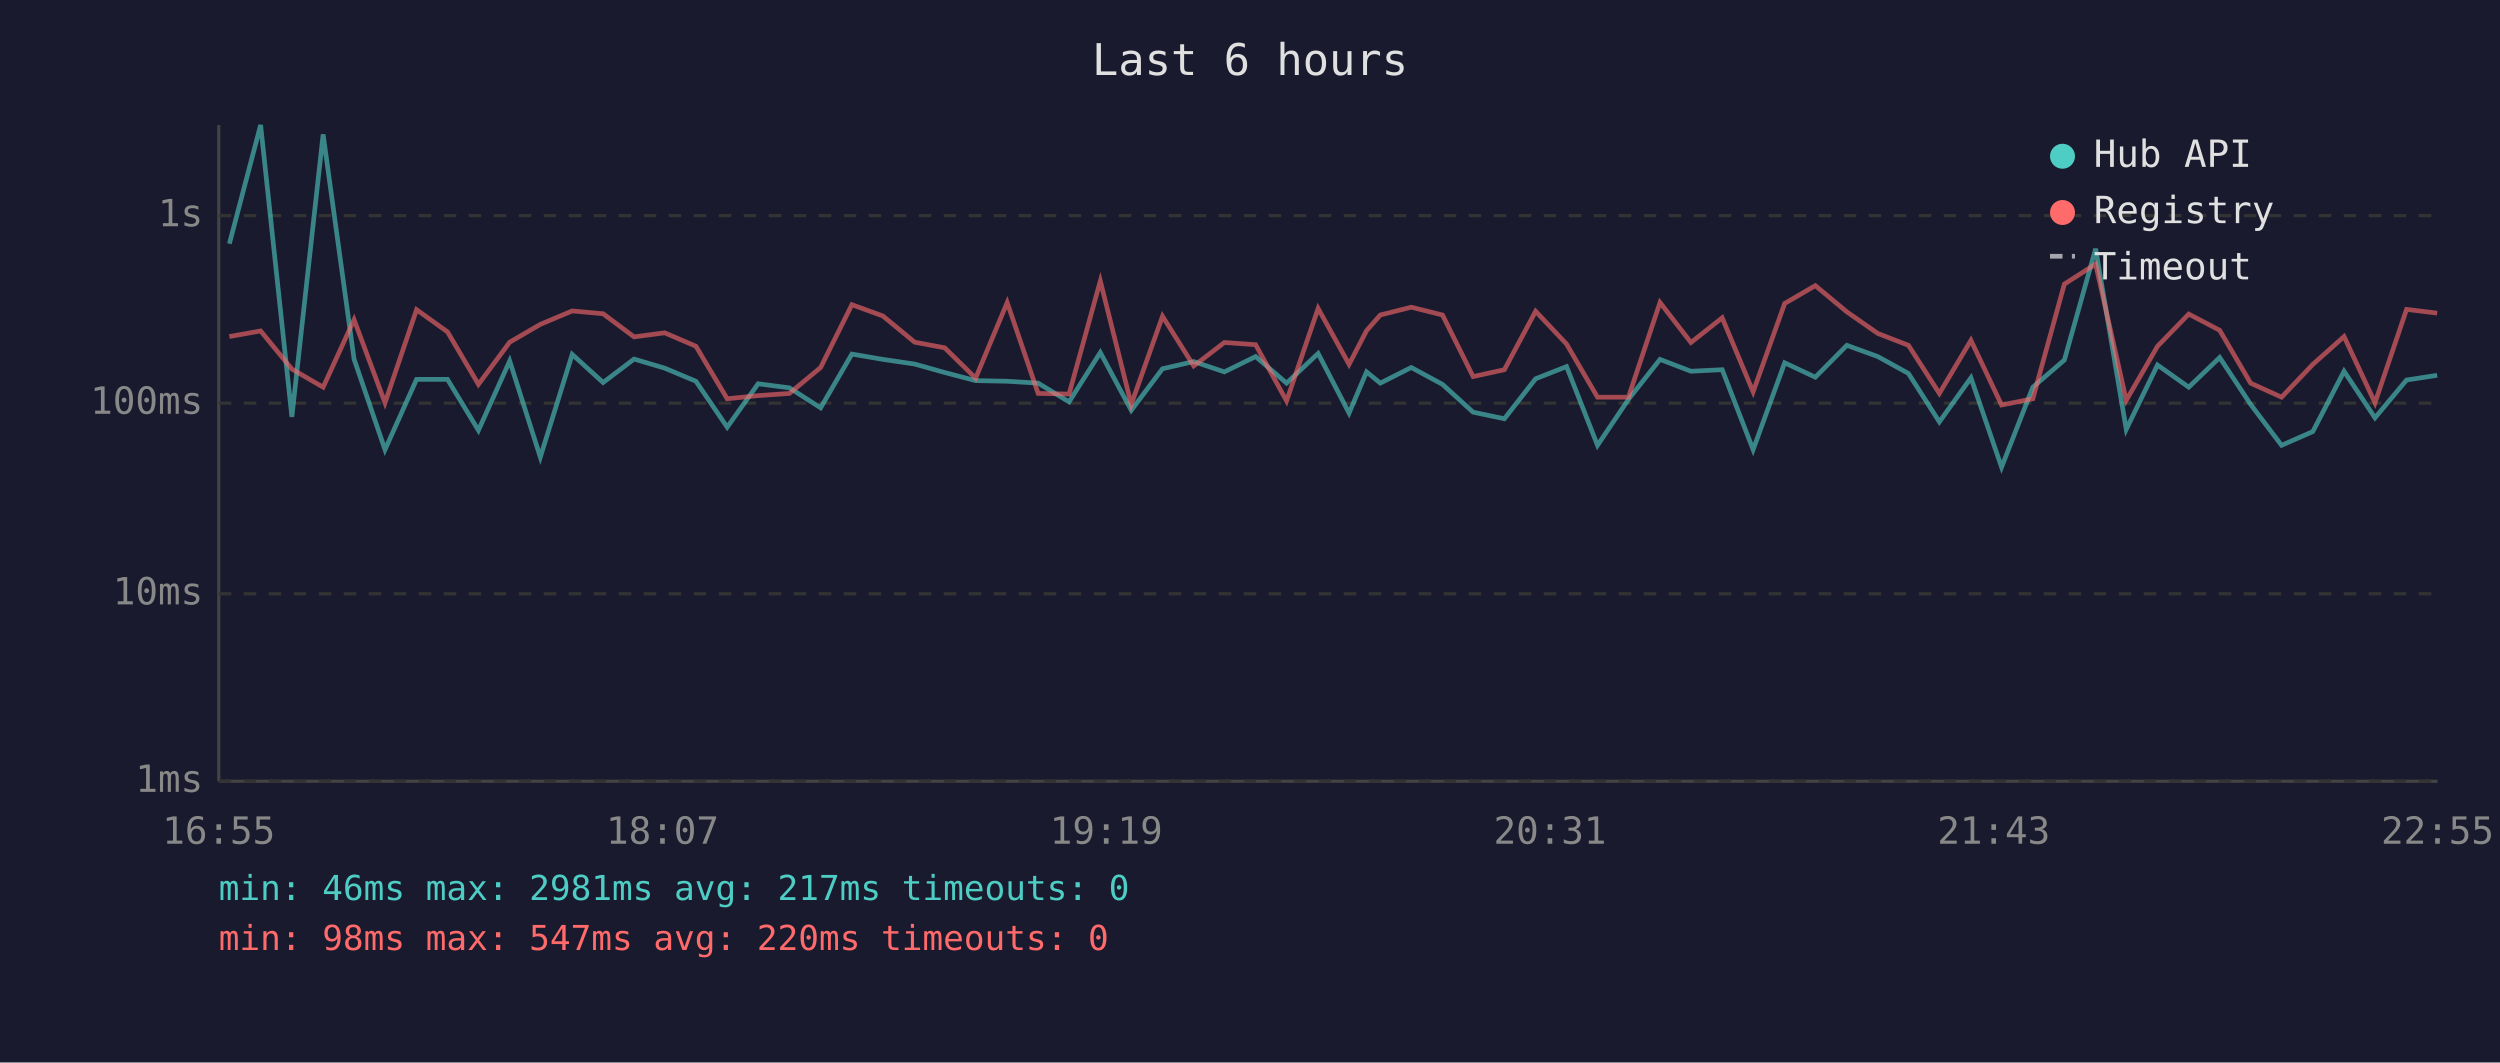
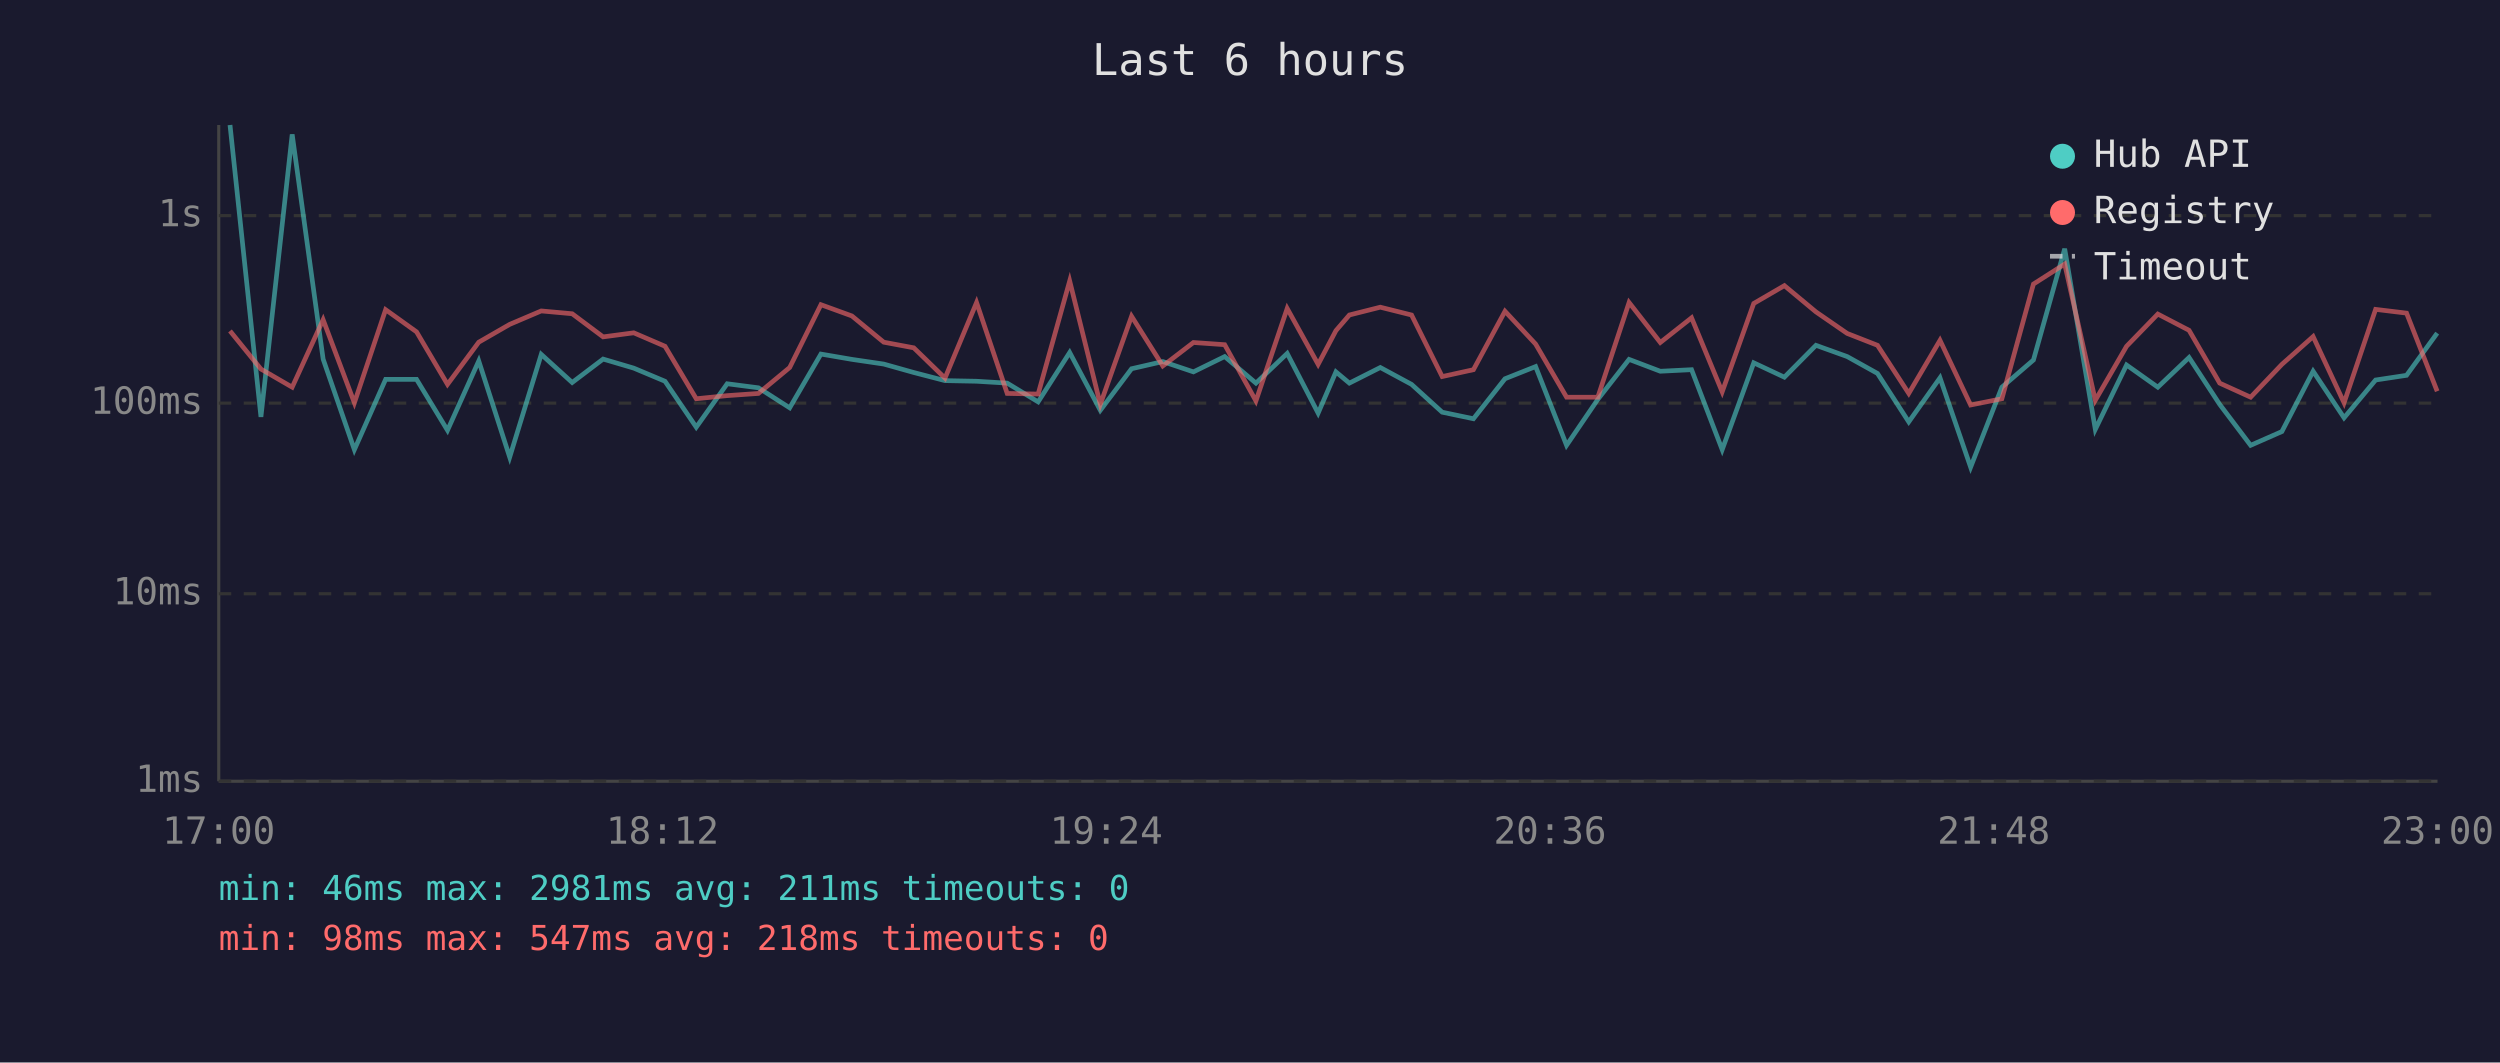
<svg xmlns="http://www.w3.org/2000/svg" viewBox="0 0 800 340" font-family="monospace" font-size="12">
  <rect width="800" height="340" fill="#1a1a2e" />
  <text x="400" y="24" fill="#e0e0e0" font-size="14" text-anchor="middle">Last 6 hours</text>
  <line x1="70" y1="40" x2="70" y2="250" stroke="#444" stroke-width="1" />
  <line x1="70" y1="250" x2="780" y2="250" stroke="#444" stroke-width="1" />
  <line x1="70" y1="250" x2="780" y2="250" stroke="#333" stroke-width="1" stroke-dasharray="4" />
  <text x="65" y="250" fill="#888" text-anchor="end" dominant-baseline="middle">1ms</text>
  <line x1="70" y1="190" x2="780" y2="190" stroke="#333" stroke-width="1" stroke-dasharray="4" />
  <text x="65" y="190" fill="#888" text-anchor="end" dominant-baseline="middle">10ms</text>
  <line x1="70" y1="129" x2="780" y2="129" stroke="#333" stroke-width="1" stroke-dasharray="4" />
  <text x="65" y="129" fill="#888" text-anchor="end" dominant-baseline="middle">100ms</text>
  <line x1="70" y1="69" x2="780" y2="69" stroke="#333" stroke-width="1" stroke-dasharray="4" />
  <text x="65" y="69" fill="#888" text-anchor="end" dominant-baseline="middle">1s</text>
-   <text x="70" y="270" fill="#888" text-anchor="middle">16:55</text>
-   <text x="212" y="270" fill="#888" text-anchor="middle">18:07</text>
-   <text x="354" y="270" fill="#888" text-anchor="middle">19:19</text>
-   <text x="496" y="270" fill="#888" text-anchor="middle">20:31</text>
-   <text x="638" y="270" fill="#888" text-anchor="middle">21:43</text>
-   <text x="780" y="270" fill="#888" text-anchor="middle">22:55</text>
-   <polyline points="73.4,78.0 83.4,40.0 93.4,133.4 103.4,43.0 113.3,114.9 123.2,143.9 133.3,121.4 143.2,121.4 153.1,137.7 163.1,115.5 172.9,146.3 183.1,113.4 193.0,122.4 202.9,114.9 212.7,117.8 222.7,122.0 232.7,136.7 242.6,122.8 252.6,124.1 262.6,130.5 272.6,113.3 282.5,115.0 292.7,116.5 302.3,119.2 312.2,121.8 322.3,122.0 332.2,122.6 342.1,128.6 352.1,112.8 362.0,131.3 372.0,118.0 382.0,115.7 391.8,119.0 401.8,114.1 411.7,122.6 421.8,113.1 431.7,132.2 437.3,119.0 441.7,122.6 451.6,117.6 461.6,123.0 471.4,131.9 481.4,134.0 491.4,121.2 501.3,117.3 511.2,142.5 521.1,127.8 531.2,115.0 541.1,118.8 551.1,118.3 561.0,143.9 571.1,116.1 580.9,120.7 591.0,110.5 600.9,114.1 610.7,119.5 620.6,135.0 630.7,120.9 640.5,149.5 650.5,123.9 660.6,115.2 670.6,79.6 680.4,137.4 690.4,116.8 700.4,123.9 710.3,114.4 720.2,129.4 730.1,142.5 740.1,138.1 750.1,118.8 760.0,133.7 770.1,121.6 779.9,120.1" fill="none" stroke="#4ecdc4" stroke-width="1.5" opacity="0.6" />
-   <polyline points="73.4,107.7 83.4,105.9 93.4,118.1 103.4,123.9 113.3,102.3 123.2,128.9 133.3,99.1 143.2,106.2 153.1,123.0 163.1,109.5 172.9,103.8 183.1,99.5 193.0,100.4 202.9,107.8 212.7,106.5 222.7,110.8 232.7,127.6 242.6,126.6 252.6,125.9 262.6,117.6 272.6,97.5 282.5,101.1 292.7,109.5 302.3,111.3 312.2,121.0 322.3,96.8 332.2,125.9 342.1,126.1 352.1,89.9 362.0,129.4 372.0,101.2 382.0,117.1 391.8,109.6 401.8,110.3 411.7,128.3 421.8,98.7 431.7,116.6 437.3,105.8 441.7,100.8 451.6,98.3 461.6,100.8 471.4,120.5 481.4,118.3 491.4,99.6 501.3,110.1 511.2,127.1 521.1,127.1 531.2,96.8 541.1,109.6 551.1,101.7 561.0,125.4 571.1,97.1 580.9,91.4 591.0,99.8 600.9,106.7 610.7,110.5 620.6,125.9 630.7,108.9 640.5,129.6 650.5,127.6 660.6,90.9 670.6,84.5 680.4,128.1 690.4,110.8 700.4,100.5 710.3,105.7 720.2,122.6 730.1,127.1 740.1,116.6 750.1,107.7 760.0,128.9 770.1,99.0 779.9,100.2" fill="none" stroke="#ff6b6b" stroke-width="1.5" opacity="0.6" />
+   <text x="70" y="270" fill="#888" text-anchor="middle">17:00</text>
+   <text x="212" y="270" fill="#888" text-anchor="middle">18:12</text>
+   <text x="354" y="270" fill="#888" text-anchor="middle">19:24</text>
+   <text x="496" y="270" fill="#888" text-anchor="middle">20:36</text>
+   <text x="638" y="270" fill="#888" text-anchor="middle">21:48</text>
+   <text x="780" y="270" fill="#888" text-anchor="middle">23:00</text>
+   <polyline points="73.6,40.0 83.5,133.4 93.5,43.0 103.4,114.9 113.4,143.9 123.4,121.4 133.3,121.4 143.2,137.7 153.2,115.5 163.1,146.3 173.2,113.4 183.1,122.4 193.0,114.9 202.8,117.8 212.8,122.0 222.8,136.7 232.7,122.8 242.7,124.1 252.7,130.5 262.7,113.3 272.6,115.0 282.8,116.5 292.4,119.2 302.4,121.8 312.5,122.0 322.3,122.6 332.2,128.6 342.3,112.8 352.1,131.3 362.1,118.0 372.1,115.7 381.9,119.0 391.9,114.1 401.9,122.6 411.9,113.1 421.8,132.2 427.5,119.0 431.8,122.6 441.7,117.6 451.7,123.0 461.5,131.9 471.5,134.0 481.6,121.2 491.4,117.3 501.3,142.5 511.3,127.8 521.3,115.0 531.3,118.8 541.3,118.3 551.1,143.9 561.2,116.1 571.0,120.7 581.1,110.5 591.1,114.1 600.8,119.5 610.8,135.0 620.8,120.9 630.6,149.5 640.6,123.9 650.7,115.2 660.7,79.6 670.5,137.4 680.5,116.8 690.5,123.9 700.5,114.4 710.3,129.4 720.2,142.5 730.2,138.1 740.2,118.8 750.1,133.7 760.2,121.6 770.1,120.1 779.9,106.6" fill="none" stroke="#4ecdc4" stroke-width="1.5" opacity="0.6" />
+   <polyline points="73.6,105.9 83.5,118.1 93.5,123.9 103.4,102.3 113.4,128.9 123.4,99.1 133.3,106.2 143.2,123.0 153.2,109.5 163.1,103.8 173.2,99.5 183.1,100.4 193.0,107.8 202.8,106.5 212.8,110.8 222.8,127.6 232.7,126.6 242.7,125.9 252.7,117.6 262.7,97.5 272.6,101.1 282.8,109.5 292.4,111.3 302.4,121.0 312.5,96.8 322.3,125.9 332.2,126.1 342.3,89.9 352.1,129.4 362.1,101.2 372.1,117.1 381.9,109.6 391.9,110.3 401.9,128.3 411.9,98.7 421.8,116.6 427.5,105.8 431.8,100.8 441.7,98.3 451.7,100.8 461.5,120.5 471.5,118.3 481.6,99.6 491.4,110.1 501.3,127.1 511.3,127.1 521.3,96.8 531.3,109.6 541.3,101.7 551.1,125.4 561.2,97.1 571.0,91.4 581.1,99.8 591.1,106.7 600.8,110.5 610.8,125.9 620.8,108.9 630.6,129.6 640.6,127.6 650.7,90.9 660.7,84.5 670.5,128.1 680.5,110.8 690.5,100.5 700.5,105.7 710.3,122.6 720.2,127.1 730.2,116.6 740.2,107.7 750.1,128.9 760.2,99.0 770.1,100.2 779.9,125.2" fill="none" stroke="#ff6b6b" stroke-width="1.5" opacity="0.6" />
  <circle cx="660" cy="50" r="4" fill="#4ecdc4" />
  <text x="670" y="50" fill="#e0e0e0" dominant-baseline="middle">Hub API</text>
  <circle cx="660" cy="68" r="4" fill="#ff6b6b" />
  <text x="670" y="68" fill="#e0e0e0" dominant-baseline="middle">Registry</text>
  <line x1="656" y1="82" x2="664" y2="82" stroke="#e0e0e0" stroke-width="1.5" stroke-dasharray="4,3" opacity="0.7" />
  <text x="670" y="86" fill="#e0e0e0" dominant-baseline="middle">Timeout</text>
-   <text x="70" y="288" fill="#4ecdc4" font-size="11">min: 46ms  max: 2981ms  avg: 217ms  timeouts: 0</text>
-   <text x="70" y="304" fill="#ff6b6b" font-size="11">min: 98ms  max: 547ms  avg: 220ms  timeouts: 0</text>
+   <text x="70" y="288" fill="#4ecdc4" font-size="11">min: 46ms  max: 2981ms  avg: 211ms  timeouts: 0</text>
+   <text x="70" y="304" fill="#ff6b6b" font-size="11">min: 98ms  max: 547ms  avg: 218ms  timeouts: 0</text>
</svg>
